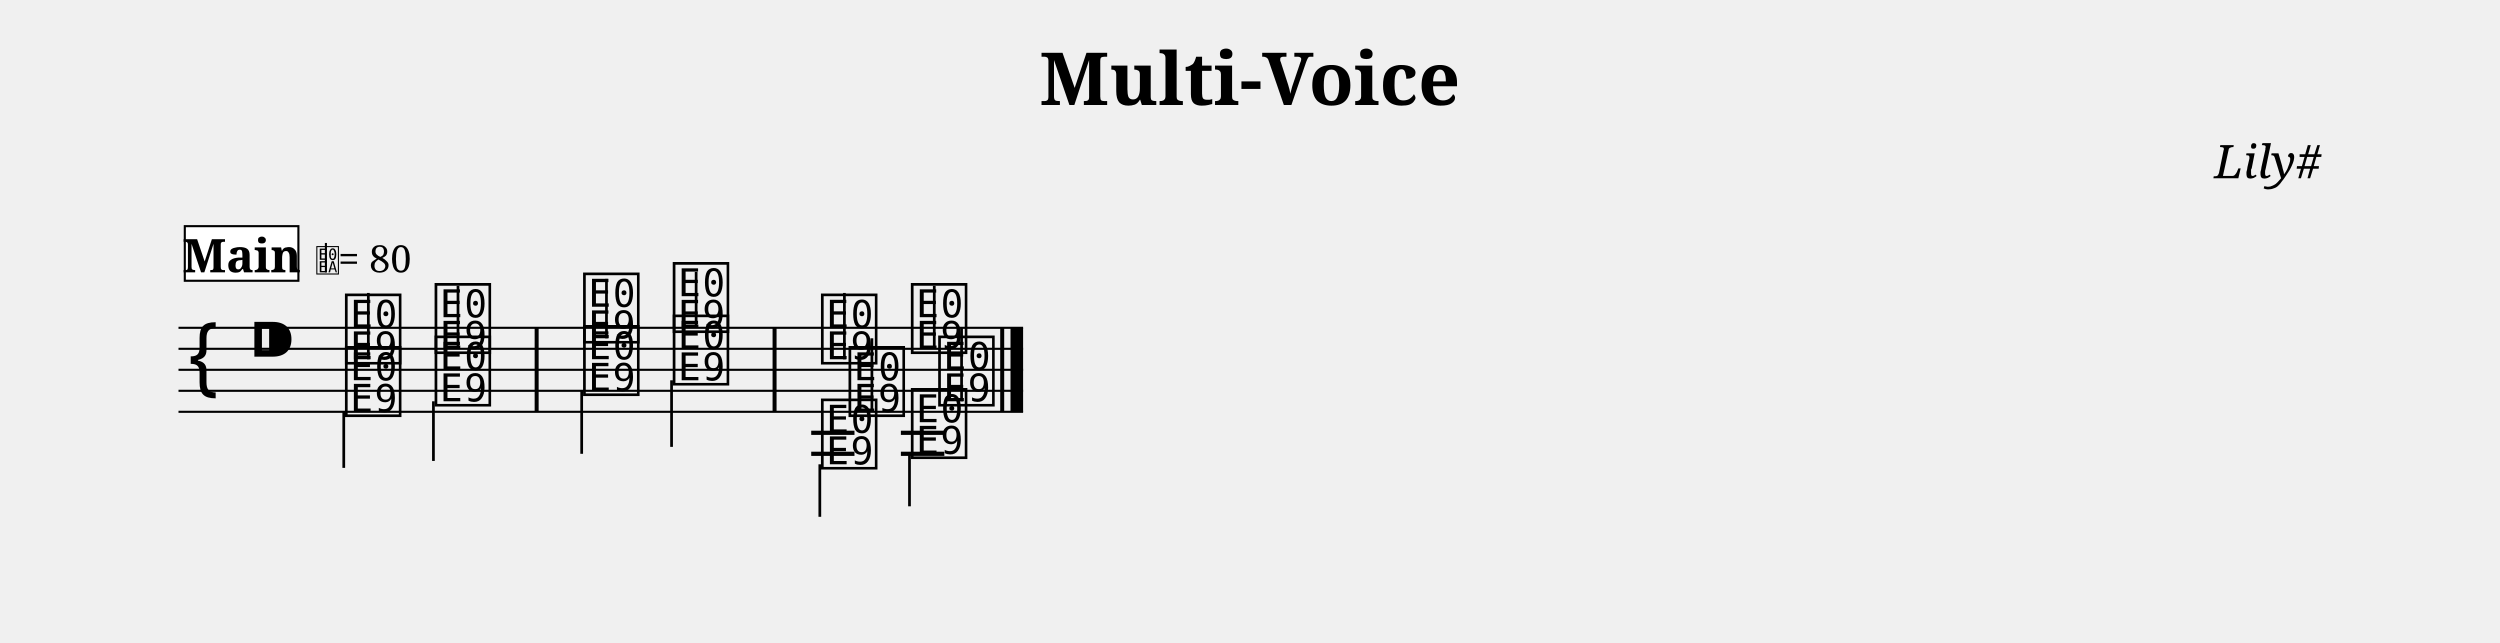
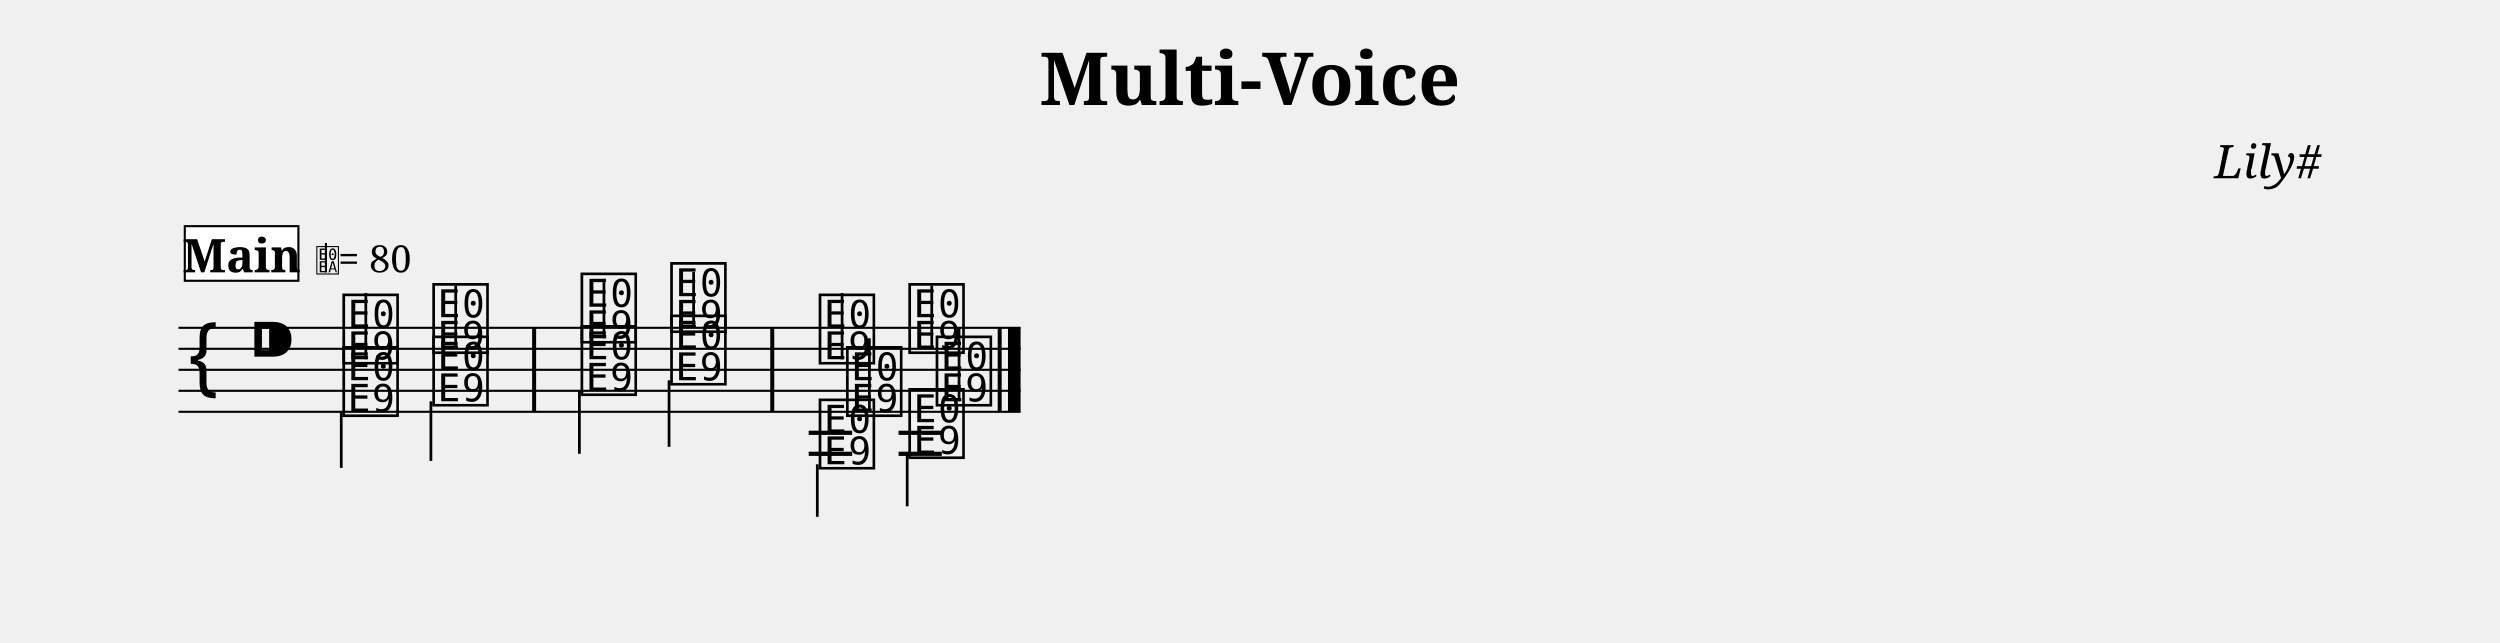
<svg xmlns="http://www.w3.org/2000/svg" width="1190.5" height="306.1" viewBox="0 0 119.05 30.61" font-family="serif">
  <style>
  @font-face { font-family: 'Emmentaler'; src: local('Emmentaler'); }
  .music { font-family: 'Emmentaler', serif; }
</style>
  <text x="59.52" y="5.00" font-size="3.49" font-weight="bold" text-anchor="middle" data-pos="26">Multi-Voice</text>
  <text x="110.55" y="8.49" font-size="2.20" font-style="italic" text-anchor="end" data-pos="49">Lily#</text>
  <g transform="translate(8.50,0.00) scale(1,1)">
-     <line x1="0.00" y1="15.61" x2="40.22" y2="15.61" stroke="#000000" stroke-width="0.100" />
-     <line x1="0.00" y1="16.61" x2="40.22" y2="16.61" stroke="#000000" stroke-width="0.100" />
-     <line x1="0.00" y1="17.61" x2="40.22" y2="17.61" stroke="#000000" stroke-width="0.100" />
-     <line x1="0.00" y1="18.61" x2="40.22" y2="18.61" stroke="#000000" stroke-width="0.100" />
-     <line x1="0.00" y1="19.61" x2="40.22" y2="19.61" stroke="#000000" stroke-width="0.100" />
+     <line x1="0.00" y1="15.61" x2="40.10" y2="15.61" stroke="#000000" stroke-width="0.100" />
+     <line x1="0.00" y1="16.61" x2="40.10" y2="16.61" stroke="#000000" stroke-width="0.100" />
+     <line x1="0.00" y1="17.61" x2="40.10" y2="17.61" stroke="#000000" stroke-width="0.100" />
+     <line x1="0.00" y1="18.61" x2="40.10" y2="18.61" stroke="#000000" stroke-width="0.100" />
+     <line x1="0.00" y1="19.61" x2="40.10" y2="19.61" stroke="#000000" stroke-width="0.100" />
    <text class="music" x="0.30" y="18.61" font-size="4.00"></text>
    <text class="music" x="3.30" y="17.61" font-size="4.00" data-pos="67"></text>
-     <text class="music" x="7.80" y="17.11" font-size="4.00" data-pos="176"></text>
-     <line x1="9.04" y1="17.11" x2="9.04" y2="13.95" stroke="#000000" stroke-width="0.130" />
-     <text class="music" x="12.07" y="16.61" font-size="4.00" data-pos="180"></text>
-     <line x1="13.31" y1="16.61" x2="13.31" y2="13.61" stroke="#000000" stroke-width="0.130" />
-     <text class="music" x="19.14" y="16.11" font-size="4.00" data-pos="184"></text>
-     <line x1="20.38" y1="16.11" x2="20.38" y2="13.28" stroke="#000000" stroke-width="0.130" />
-     <text class="music" x="23.41" y="15.61" font-size="4.00" data-pos="187"></text>
-     <line x1="24.65" y1="15.61" x2="24.65" y2="12.95" stroke="#000000" stroke-width="0.130" />
-     <text class="music" x="30.47" y="17.11" font-size="4.00" data-pos="270"></text>
-     <line x1="31.71" y1="17.11" x2="31.71" y2="13.95" stroke="#000000" stroke-width="0.130" />
-     <text class="music" x="34.75" y="16.61" font-size="4.00" data-pos="274"></text>
-     <line x1="35.99" y1="16.61" x2="35.99" y2="13.61" stroke="#000000" stroke-width="0.130" />
-     <line x1="30.13" y1="20.61" x2="32.19" y2="20.61" stroke="#000000" stroke-width="0.200" />
-     <line x1="30.13" y1="21.61" x2="32.19" y2="21.61" stroke="#000000" stroke-width="0.200" />
-     <line x1="34.40" y1="20.61" x2="36.47" y2="20.61" stroke="#000000" stroke-width="0.200" />
-     <line x1="34.40" y1="21.61" x2="36.47" y2="21.61" stroke="#000000" stroke-width="0.200" />
-     <text class="music" x="7.80" y="19.61" font-size="4.00" data-pos="201"></text>
-     <line x1="7.87" y1="19.61" x2="7.87" y2="22.28" stroke="#000000" stroke-width="0.130" />
-     <text class="music" x="12.07" y="19.11" font-size="4.00" data-pos="204"></text>
-     <line x1="12.14" y1="19.11" x2="12.14" y2="21.95" stroke="#000000" stroke-width="0.130" />
-     <text class="music" x="19.14" y="18.61" font-size="4.00" data-pos="208"></text>
-     <line x1="19.20" y1="18.61" x2="19.20" y2="21.61" stroke="#000000" stroke-width="0.130" />
-     <text class="music" x="23.41" y="18.11" font-size="4.00" data-pos="211"></text>
-     <line x1="23.48" y1="18.11" x2="23.48" y2="21.28" stroke="#000000" stroke-width="0.130" />
-     <text class="music" x="30.47" y="22.11" font-size="4.00" data-pos="286"></text>
-     <line x1="30.54" y1="22.11" x2="30.54" y2="24.61" stroke="#000000" stroke-width="0.130" />
-     <text class="music" x="34.75" y="21.61" font-size="4.00" data-pos="289"></text>
-     <line x1="34.81" y1="21.61" x2="34.81" y2="24.11" stroke="#000000" stroke-width="0.130" />
-     <text class="music" x="31.78" y="19.61" font-size="4.00" data-pos="301"></text>
-     <line x1="33.02" y1="19.61" x2="33.02" y2="16.11" stroke="#000000" stroke-width="0.130" />
-     <text class="music" x="36.05" y="19.11" font-size="4.00" data-pos="304"></text>
-     <line x1="37.29" y1="19.11" x2="37.29" y2="15.61" stroke="#000000" stroke-width="0.130" />
-     <rect x="16.96" y="15.61" width="0.19" height="4.00" data-pos="182" />
-     <rect x="28.29" y="15.61" width="0.19" height="4.00" data-pos="189" />
-     <rect x="39.13" y="15.61" width="0.19" height="4.00" data-pos="309" />
-     <rect x="39.62" y="15.61" width="0.60" height="4.00" data-pos="309" />
+     <text class="music" x="7.68" y="17.11" font-size="4.00" data-pos="176"></text>
+     <line x1="8.92" y1="17.11" x2="8.92" y2="13.95" stroke="#000000" stroke-width="0.130" />
+     <text class="music" x="11.96" y="16.61" font-size="4.00" data-pos="180"></text>
+     <line x1="13.20" y1="16.61" x2="13.20" y2="13.61" stroke="#000000" stroke-width="0.130" />
+     <text class="music" x="19.02" y="16.11" font-size="4.00" data-pos="184"></text>
+     <line x1="20.26" y1="16.11" x2="20.26" y2="13.28" stroke="#000000" stroke-width="0.130" />
+     <text class="music" x="23.29" y="15.61" font-size="4.00" data-pos="187"></text>
+     <line x1="24.53" y1="15.61" x2="24.53" y2="12.95" stroke="#000000" stroke-width="0.130" />
+     <text class="music" x="30.36" y="17.11" font-size="4.00" data-pos="270"></text>
+     <line x1="31.60" y1="17.11" x2="31.60" y2="13.95" stroke="#000000" stroke-width="0.130" />
+     <text class="music" x="34.63" y="16.61" font-size="4.00" data-pos="274"></text>
+     <line x1="35.87" y1="16.61" x2="35.87" y2="13.61" stroke="#000000" stroke-width="0.130" />
+     <line x1="30.01" y1="20.61" x2="32.08" y2="20.61" stroke="#000000" stroke-width="0.200" />
+     <line x1="30.01" y1="21.61" x2="32.08" y2="21.61" stroke="#000000" stroke-width="0.200" />
+     <line x1="34.29" y1="20.61" x2="36.35" y2="20.61" stroke="#000000" stroke-width="0.200" />
+     <line x1="34.29" y1="21.61" x2="36.35" y2="21.61" stroke="#000000" stroke-width="0.200" />
+     <text class="music" x="7.68" y="19.61" font-size="4.00" data-pos="201"></text>
+     <line x1="7.75" y1="19.61" x2="7.75" y2="22.28" stroke="#000000" stroke-width="0.130" />
+     <text class="music" x="11.96" y="19.11" font-size="4.00" data-pos="204"></text>
+     <line x1="12.02" y1="19.11" x2="12.02" y2="21.95" stroke="#000000" stroke-width="0.130" />
+     <text class="music" x="19.02" y="18.61" font-size="4.00" data-pos="208"></text>
+     <line x1="19.09" y1="18.61" x2="19.09" y2="21.61" stroke="#000000" stroke-width="0.130" />
+     <text class="music" x="23.29" y="18.11" font-size="4.00" data-pos="211"></text>
+     <line x1="23.36" y1="18.11" x2="23.36" y2="21.28" stroke="#000000" stroke-width="0.130" />
+     <text class="music" x="30.36" y="22.11" font-size="4.00" data-pos="286"></text>
+     <line x1="30.42" y1="22.11" x2="30.42" y2="24.61" stroke="#000000" stroke-width="0.130" />
+     <text class="music" x="34.63" y="21.61" font-size="4.00" data-pos="289"></text>
+     <line x1="34.70" y1="21.61" x2="34.70" y2="24.11" stroke="#000000" stroke-width="0.130" />
+     <text class="music" x="31.66" y="19.61" font-size="4.00" data-pos="301"></text>
+     <line x1="32.90" y1="19.61" x2="32.90" y2="16.11" stroke="#000000" stroke-width="0.130" />
+     <text class="music" x="35.93" y="19.11" font-size="4.00" data-pos="304"></text>
+     <line x1="37.17" y1="19.11" x2="37.17" y2="15.61" stroke="#000000" stroke-width="0.130" />
+     <rect x="16.84" y="15.61" width="0.19" height="4.00" data-pos="182" />
+     <rect x="28.18" y="15.61" width="0.19" height="4.00" data-pos="189" />
+     <rect x="39.01" y="15.61" width="0.19" height="4.00" data-pos="309" />
+     <rect x="39.50" y="15.61" width="0.60" height="4.00" data-pos="309" />
    <rect x="0.30" y="10.77" width="5.41" height="2.60" fill="#FFFFFF" stroke="#000000" stroke-width="0.100" data-pos="314" />
    <text x="3.01" y="12.97" font-size="2.20" font-weight="bold" text-anchor="middle" data-pos="314">Main</text>
    <text class="music" x="6.51" y="12.97" font-size="1.60" data-pos="0"></text>
    <line x1="7.02" y1="12.97" x2="7.02" y2="11.57" stroke="#000000" stroke-width="0.100" data-pos="0" />
    <text x="7.61" y="12.97" font-size="1.80" data-pos="0">= 80</text>
  </g>
</svg>
